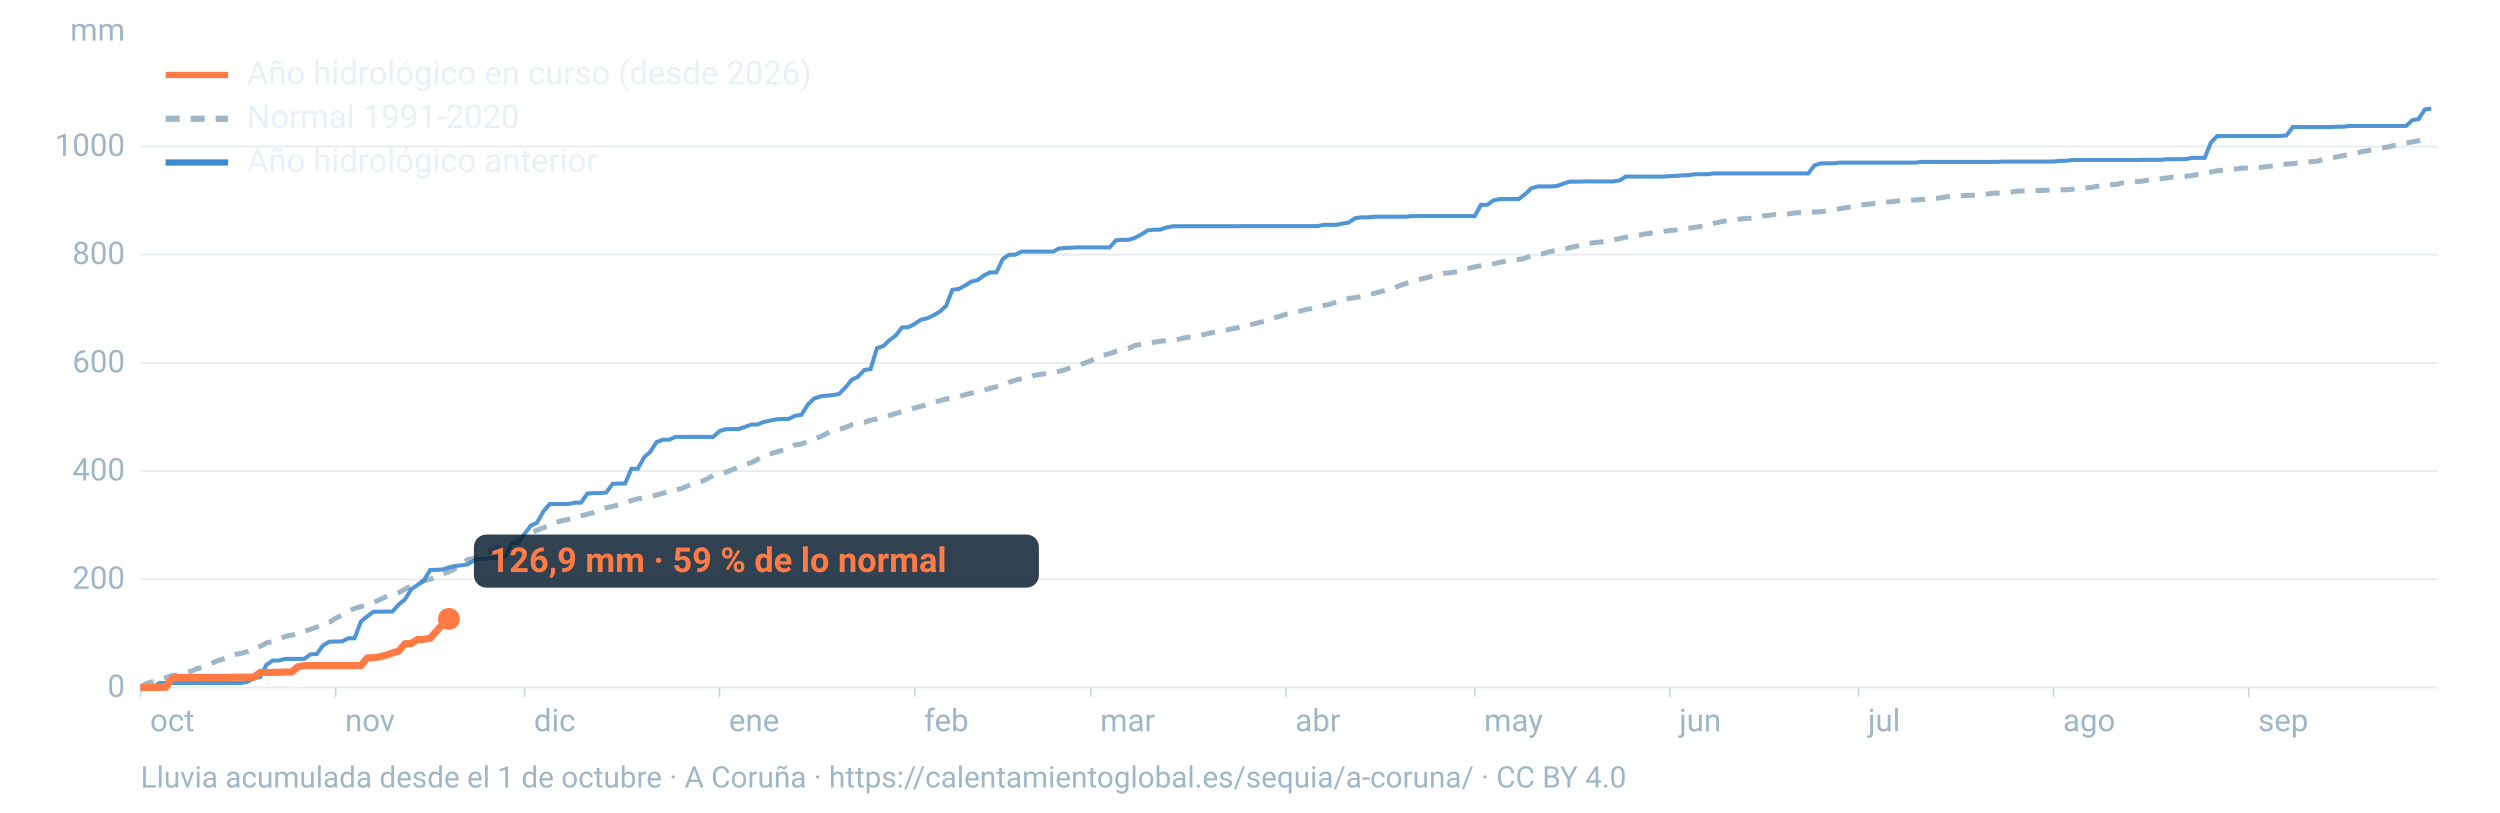
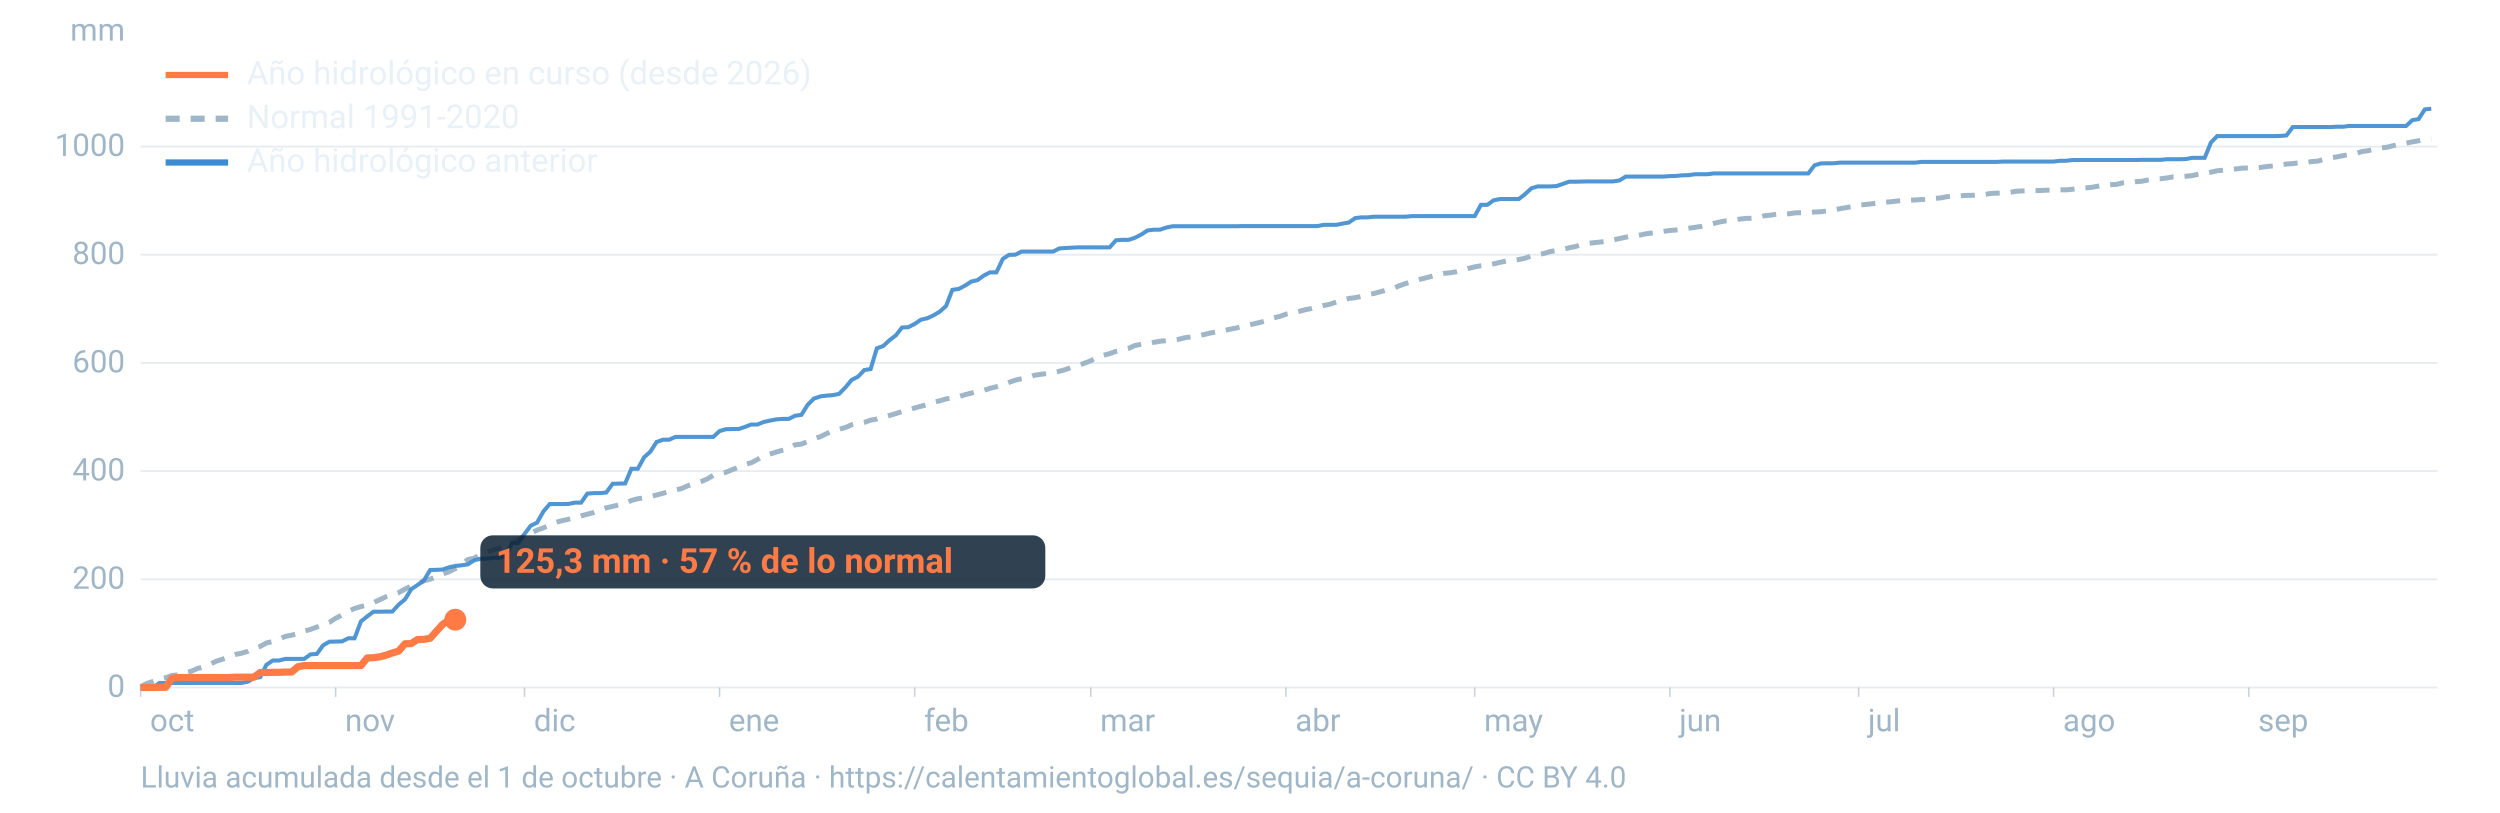
<svg xmlns="http://www.w3.org/2000/svg" viewBox="0 0 1600 520" width="1600" height="520" role="img" aria-labelledby="t d" font-family="-apple-system,BlinkMacSystemFont,'Segoe UI',Roboto,Helvetica,Arial,sans-serif">
  <line x1="90" x2="1560" y1="440.0" y2="440.0" stroke="#9fb6c8" stroke-opacity="0.25" stroke-width="1.2" />
  <text x="80" y="446.0" font-size="20" fill="#9fb6c8" text-anchor="end">0</text>
  <line x1="90" x2="1560" y1="370.8" y2="370.8" stroke="#9fb6c8" stroke-opacity="0.25" stroke-width="1.2" />
  <text x="80" y="376.8" font-size="20" fill="#9fb6c8" text-anchor="end">200</text>
  <line x1="90" x2="1560" y1="301.5" y2="301.5" stroke="#9fb6c8" stroke-opacity="0.25" stroke-width="1.2" />
  <text x="80" y="307.5" font-size="20" fill="#9fb6c8" text-anchor="end">400</text>
  <line x1="90" x2="1560" y1="232.3" y2="232.3" stroke="#9fb6c8" stroke-opacity="0.25" stroke-width="1.2" />
  <text x="80" y="238.3" font-size="20" fill="#9fb6c8" text-anchor="end">600</text>
  <line x1="90" x2="1560" y1="163.0" y2="163.0" stroke="#9fb6c8" stroke-opacity="0.25" stroke-width="1.2" />
  <text x="80" y="169.0" font-size="20" fill="#9fb6c8" text-anchor="end">800</text>
  <line x1="90" x2="1560" y1="93.8" y2="93.8" stroke="#9fb6c8" stroke-opacity="0.25" stroke-width="1.2" />
  <text x="80" y="99.8" font-size="20" fill="#9fb6c8" text-anchor="end">1000</text>
  <text x="80" y="26" font-size="20" fill="#9fb6c8" text-anchor="end">mm</text>
  <text x="96.0" y="468" font-size="20" fill="#9fb6c8">oct</text>
  <line x1="90.0" x2="90.0" y1="440" y2="446" stroke="#9fb6c8" stroke-opacity="0.6" />
  <text x="220.8" y="468" font-size="20" fill="#9fb6c8">nov</text>
  <line x1="214.8" x2="214.8" y1="440" y2="446" stroke="#9fb6c8" stroke-opacity="0.6" />
  <text x="341.7" y="468" font-size="20" fill="#9fb6c8">dic</text>
  <line x1="335.7" x2="335.7" y1="440" y2="446" stroke="#9fb6c8" stroke-opacity="0.6" />
  <text x="466.5" y="468" font-size="20" fill="#9fb6c8">ene</text>
  <line x1="460.5" x2="460.5" y1="440" y2="446" stroke="#9fb6c8" stroke-opacity="0.6" />
  <text x="591.4" y="468" font-size="20" fill="#9fb6c8">feb</text>
  <line x1="585.4" x2="585.4" y1="440" y2="446" stroke="#9fb6c8" stroke-opacity="0.6" />
  <text x="704.1" y="468" font-size="20" fill="#9fb6c8">mar</text>
  <line x1="698.1" x2="698.1" y1="440" y2="446" stroke="#9fb6c8" stroke-opacity="0.6" />
  <text x="829.0" y="468" font-size="20" fill="#9fb6c8">abr</text>
  <line x1="823.0" x2="823.0" y1="440" y2="446" stroke="#9fb6c8" stroke-opacity="0.6" />
  <text x="949.8" y="468" font-size="20" fill="#9fb6c8">may</text>
  <line x1="943.8" x2="943.8" y1="440" y2="446" stroke="#9fb6c8" stroke-opacity="0.6" />
  <text x="1074.7" y="468" font-size="20" fill="#9fb6c8">jun</text>
  <line x1="1068.7" x2="1068.7" y1="440" y2="446" stroke="#9fb6c8" stroke-opacity="0.6" />
  <text x="1195.5" y="468" font-size="20" fill="#9fb6c8">jul</text>
  <line x1="1189.5" x2="1189.5" y1="440" y2="446" stroke="#9fb6c8" stroke-opacity="0.6" />
  <text x="1320.3" y="468" font-size="20" fill="#9fb6c8">ago</text>
  <line x1="1314.3" x2="1314.3" y1="440" y2="446" stroke="#9fb6c8" stroke-opacity="0.6" />
  <text x="1445.2" y="468" font-size="20" fill="#9fb6c8">sep</text>
  <line x1="1439.2" x2="1439.2" y1="440" y2="446" stroke="#9fb6c8" stroke-opacity="0.6" />
  <path d="M90.0,439.5L94.0,437.4L98.1,436.1L102.1,434.6L106.1,433.7L110.1,432.3L114.2,431.9L118.2,430.6L122.2,429.7L126.2,427.9L130.3,426.8L134.3,425.2L138.3,423.2L142.4,421.9L146.4,420.4L150.4,418.9L154.4,418.1L158.5,416.9L162.5,414.8L166.5,413.7L170.5,411.5L174.6,410.6L178.6,409.0L182.6,407.3L186.7,406.5L190.7,405.5L194.7,403.9L198.7,402.8L202.8,401.3L206.8,399.8L210.8,398.3L214.8,395.7L218.9,393.6L222.9,391.3L226.9,389.4L231.0,388.2L235.0,387.2L239.0,385.7L243.0,383.8L247.1,381.9L251.1,380.5L255.1,379.3L259.2,377.0L263.2,375.1L267.2,373.8L271.2,371.7L275.3,370.7L279.3,369.1L283.3,367.4L287.3,365.9L291.4,363.9L295.4,361.3L299.4,358.1L303.5,357.2L307.5,354.8L311.5,353.4L315.5,351.9L319.6,350.7L323.6,349.1L327.6,347.6L331.6,345.4L335.7,342.8L339.7,341.2L343.7,339.3L347.8,337.8L351.8,336.1L355.8,334.3L359.8,333.2L363.9,332.3L367.9,331.4L371.9,330.1L375.9,329.1L380.0,328.0L384.0,326.4L388.0,325.0L392.1,324.1L396.1,323.1L400.1,322.2L404.1,320.3L408.2,319.2L412.2,318.7L416.2,317.9L420.2,316.8L424.3,315.7L428.3,314.5L432.3,313.6L436.4,312.6L440.4,310.8L444.4,309.5L448.4,308.3L452.5,306.6L456.5,304.2L460.5,303.2L464.5,302.3L468.6,300.6L472.6,299.1L476.6,297.2L480.7,296.2L484.7,294.1L488.7,291.8L492.7,290.6L496.8,289.3L500.8,288.2L504.8,287.3L508.8,284.7L512.9,284.2L516.9,282.6L520.9,280.7L525.0,279.5L529.0,277.5L533.0,275.7L537.0,274.7L541.1,273.6L545.1,271.8L549.1,271.0L553.2,270.3L557.2,268.9L561.2,268.2L565.2,266.9L569.3,265.9L573.3,264.7L577.3,263.4L581.3,262.4L585.4,261.1L589.4,260.0L593.4,259.0L597.5,257.4L601.5,256.5L605.5,255.3L609.5,254.6L613.6,253.9L617.6,252.6L621.6,251.6L625.6,250.6L629.7,249.8L633.7,248.5L637.7,247.5L641.8,246.4L645.8,244.7L649.8,243.3L653.8,242.4L657.9,241.7L661.9,240.2L665.9,239.6L669.9,239.1L674.0,238.5L678.0,237.6L682.0,236.5L686.1,235.0L690.1,234.0L694.1,232.4L698.1,230.9L702.2,228.5L706.2,227.4L710.2,226.3L714.2,224.9L718.3,224.0L722.3,223.0L726.3,221.1L730.4,220.4L734.4,219.9L738.4,219.1L742.4,218.4L746.5,218.0L750.5,217.6L754.5,217.1L758.5,216.1L762.6,215.6L766.6,215.0L770.6,214.1L774.7,213.1L778.7,212.5L782.7,211.7L786.7,210.8L790.8,210.0L794.8,209.1L798.8,208.1L802.8,207.2L806.9,206.2L810.9,205.2L814.9,203.5L819.0,202.5L823.0,201.1L827.0,200.3L831.0,199.4L835.1,198.3L839.1,197.5L843.1,196.5L847.2,195.5L851.2,194.7L855.2,193.3L859.2,192.0L863.3,191.0L867.3,190.5L871.3,189.7L875.3,188.6L879.4,187.8L883.4,186.7L887.4,185.6L891.5,184.6L895.5,182.9L899.5,181.5L903.5,180.3L907.6,179.0L911.6,178.1L915.6,177.0L919.6,176.0L923.7,175.0L927.7,174.6L931.7,174.0L935.8,173.1L939.8,171.8L943.8,170.8L947.8,170.1L951.9,169.8L955.9,168.9L959.9,167.9L963.9,167.1L968.0,166.8L972.0,166.1L976.0,165.3L980.1,163.7L984.1,163.0L988.1,162.2L992.1,161.0L996.2,160.3L1000.2,159.7L1004.2,158.6L1008.2,157.8L1012.3,156.5L1016.3,155.8L1020.3,155.3L1024.4,154.9L1028.4,154.4L1032.4,153.5L1036.4,152.7L1040.5,151.8L1044.5,151.1L1048.5,150.7L1052.5,149.8L1056.6,149.2L1060.6,148.6L1064.6,148.1L1068.7,147.5L1072.7,147.2L1076.7,146.8L1080.7,146.1L1084.8,145.5L1088.8,144.9L1092.8,144.1L1096.8,143.0L1100.9,142.0L1104.9,141.3L1108.9,141.0L1113.0,140.3L1117.0,139.8L1121.0,139.7L1125.0,139.3L1129.1,138.1L1133.1,137.7L1137.1,137.1L1141.2,137.1L1145.2,136.8L1149.2,136.2L1153.2,136.1L1157.3,136.1L1161.3,135.7L1165.3,135.5L1169.3,135.0L1173.4,134.3L1177.4,133.6L1181.4,132.9L1185.5,132.2L1189.5,131.3L1193.5,130.9L1197.5,130.5L1201.6,129.9L1205.6,129.4L1209.6,129.2L1213.6,128.7L1217.7,128.3L1221.7,128.1L1225.7,128.0L1229.8,127.7L1233.8,127.6L1237.8,127.0L1241.8,126.7L1245.9,125.9L1249.9,125.6L1253.9,125.4L1257.9,125.1L1262.0,125.0L1266.0,124.9L1270.0,124.5L1274.1,123.8L1278.1,123.6L1282.1,123.4L1286.1,123.2L1290.2,122.4L1294.2,122.2L1298.2,122.1L1302.2,122.0L1306.3,121.9L1310.3,121.7L1314.3,121.6L1318.4,121.5L1322.4,121.5L1326.4,121.1L1330.4,120.5L1334.5,120.3L1338.5,119.9L1342.5,119.2L1346.5,118.5L1350.6,118.2L1354.6,118.0L1358.6,117.0L1362.7,116.7L1366.7,116.3L1370.7,116.0L1374.7,115.2L1378.8,114.5L1382.8,114.4L1386.8,113.9L1390.8,113.2L1394.9,113.1L1398.9,112.8L1402.9,112.4L1407.0,111.5L1411.0,111.1L1415.0,110.2L1419.0,109.3L1423.1,108.9L1427.1,108.6L1431.1,108.1L1435.2,107.6L1439.2,107.5L1443.2,107.5L1447.2,107.1L1451.3,106.5L1455.3,106.2L1459.3,105.5L1463.3,105.0L1467.4,104.7L1471.4,104.2L1475.4,104.0L1479.5,103.4L1483.5,103.1L1487.5,101.9L1491.5,101.0L1495.6,100.4L1499.6,99.6L1503.6,98.9L1507.6,98.2L1511.7,97.0L1515.7,96.4L1519.7,95.5L1523.8,94.7L1527.8,94.2L1531.8,93.2L1535.8,92.3L1539.9,91.6L1543.9,90.8L1547.9,90.1L1551.9,89.2L1556.0,88.7" fill="none" stroke="#9fb6c8" stroke-width="3.2" stroke-dasharray="9 7" />
  <path d="M90.0,440.0L94.0,440.0L98.1,440.0L102.1,437.1L106.1,437.1L110.1,437.1L114.2,437.1L118.2,437.1L122.2,437.1L126.2,437.1L130.3,437.1L134.3,437.1L138.3,437.1L142.4,437.1L146.4,437.1L150.4,437.1L154.4,437.1L158.5,436.3L162.5,434.0L166.5,433.4L170.5,425.5L174.6,422.7L178.6,422.7L182.6,421.7L186.7,421.7L190.7,421.7L194.7,421.7L198.7,418.8L202.8,418.5L206.8,413.0L210.8,410.7L214.8,410.6L218.9,410.5L222.9,408.5L226.9,408.5L231.0,397.7L235.0,394.5L239.0,391.5L243.0,391.5L247.1,391.4L251.1,391.4L255.1,387.0L259.2,383.6L263.2,377.1L267.2,374.4L271.2,371.6L275.3,364.8L279.3,364.7L283.3,364.5L287.3,363.1L291.4,362.2L295.4,361.8L299.4,361.2L303.5,358.6L307.5,357.6L311.5,357.5L315.5,357.0L319.6,357.0L323.6,355.9L327.6,347.6L331.6,347.6L335.7,341.7L339.7,336.4L343.7,334.5L347.8,327.3L351.8,322.6L355.8,322.6L359.8,322.6L363.9,322.5L367.9,321.7L371.9,321.7L375.9,315.9L380.0,315.6L384.0,315.6L388.0,315.2L392.1,309.6L396.1,309.5L400.1,309.4L404.1,300.0L408.2,300.0L412.2,292.7L416.2,289.1L420.2,282.9L424.3,281.4L428.3,281.4L432.3,279.6L436.4,279.6L440.4,279.6L444.4,279.6L448.4,279.6L452.5,279.6L456.5,279.6L460.5,275.9L464.5,274.7L468.6,274.6L472.6,274.6L476.6,273.3L480.7,271.7L484.7,271.7L488.7,270.1L492.7,269.2L496.8,268.4L500.8,268.1L504.8,268.1L508.8,266.1L512.9,265.5L516.9,259.1L520.9,255.1L525.0,253.7L529.0,253.2L533.0,252.9L537.0,252.1L541.1,247.9L545.1,243.1L549.1,241.1L553.2,236.8L557.2,236.2L561.2,222.9L565.2,221.5L569.3,217.7L573.3,214.7L577.3,209.6L581.3,209.4L585.4,207.3L589.4,204.6L593.4,203.7L597.5,201.8L601.5,199.4L605.5,195.8L609.5,185.5L613.6,184.9L617.6,182.8L621.6,180.2L625.6,179.3L629.7,176.3L633.7,174.3L637.7,174.3L641.8,165.7L645.8,163.1L649.8,163.0L653.8,161.0L657.9,161.0L661.9,161.0L665.9,161.0L669.9,161.0L674.0,161.0L678.0,159.0L682.0,158.7L686.1,158.5L690.1,158.3L694.1,158.3L698.1,158.3L702.2,158.3L706.2,158.3L710.2,158.3L714.2,153.8L718.3,153.5L722.3,153.5L726.3,152.2L730.4,150.1L734.4,147.5L738.4,147.0L742.4,147.0L746.5,145.6L750.5,144.8L754.5,144.8L758.5,144.8L762.6,144.8L766.6,144.8L770.6,144.8L774.7,144.8L778.7,144.8L782.7,144.8L786.7,144.8L790.8,144.8L794.8,144.7L798.8,144.7L802.8,144.7L806.9,144.7L810.9,144.7L814.9,144.7L819.0,144.7L823.0,144.7L827.0,144.7L831.0,144.7L835.1,144.7L839.1,144.7L843.1,144.7L847.2,143.9L851.2,143.9L855.2,143.9L859.2,143.1L863.3,142.4L867.3,139.6L871.3,139.1L875.3,139.1L879.4,138.7L883.4,138.7L887.4,138.7L891.5,138.7L895.5,138.7L899.5,138.7L903.5,138.3L907.6,138.3L911.6,138.3L915.6,138.3L919.6,138.3L923.7,138.3L927.7,138.3L931.7,138.3L935.8,138.3L939.8,138.3L943.8,138.3L947.8,131.1L951.9,131.1L955.9,128.2L959.9,127.4L963.9,127.4L968.0,127.4L972.0,127.4L976.0,124.3L980.1,120.5L984.1,119.3L988.1,119.3L992.1,119.3L996.2,119.1L1000.2,117.7L1004.2,116.3L1008.2,116.3L1012.3,116.2L1016.3,116.1L1020.3,116.1L1024.4,116.1L1028.4,116.1L1032.4,116.1L1036.4,115.5L1040.5,113.0L1044.5,113.0L1048.5,113.0L1052.5,113.0L1056.6,113.0L1060.6,113.0L1064.6,113.0L1068.7,112.7L1072.7,112.6L1076.7,112.2L1080.7,112.1L1084.8,111.5L1088.8,111.5L1092.8,111.5L1096.8,111.0L1100.9,111.0L1104.9,111.0L1108.9,111.0L1113.0,111.0L1117.0,111.0L1121.0,111.0L1125.0,111.0L1129.1,111.0L1133.1,111.0L1137.1,111.0L1141.2,111.0L1145.2,111.0L1149.2,111.0L1153.2,111.0L1157.3,111.0L1161.3,105.8L1165.3,104.6L1169.3,104.5L1173.4,104.5L1177.4,104.1L1181.4,104.1L1185.5,104.1L1189.5,104.1L1193.5,104.1L1197.5,104.1L1201.6,104.1L1205.6,104.1L1209.6,104.1L1213.6,104.1L1217.7,104.1L1221.7,104.1L1225.7,104.1L1229.8,103.6L1233.8,103.6L1237.8,103.6L1241.8,103.6L1245.9,103.6L1249.9,103.6L1253.9,103.6L1257.9,103.6L1262.0,103.6L1266.0,103.6L1270.0,103.6L1274.1,103.6L1278.1,103.6L1282.1,103.4L1286.1,103.4L1290.2,103.4L1294.2,103.4L1298.2,103.4L1302.2,103.4L1306.3,103.4L1310.3,103.4L1314.3,103.4L1318.4,102.9L1322.4,102.9L1326.4,102.4L1330.4,102.4L1334.5,102.4L1338.5,102.4L1342.5,102.4L1346.5,102.4L1350.6,102.4L1354.6,102.4L1358.6,102.4L1362.7,102.4L1366.7,102.4L1370.7,102.3L1374.7,102.3L1378.8,102.3L1382.8,102.3L1386.8,101.9L1390.8,101.9L1394.9,101.9L1398.9,101.8L1402.9,101.0L1407.0,101.0L1411.0,101.0L1415.0,91.2L1419.0,87.1L1423.1,87.1L1427.1,87.1L1431.1,87.1L1435.2,87.1L1439.2,87.1L1443.2,87.1L1447.2,87.1L1451.3,87.1L1455.3,87.1L1459.3,87.0L1463.3,86.7L1467.4,81.3L1471.4,81.3L1475.4,81.3L1479.5,81.3L1483.5,81.3L1487.5,81.3L1491.5,81.3L1495.6,81.1L1499.6,81.1L1503.6,80.6L1507.6,80.6L1511.7,80.6L1515.7,80.6L1519.7,80.6L1523.8,80.6L1527.8,80.6L1531.8,80.6L1535.8,80.6L1539.9,80.6L1543.9,76.9L1547.9,76.2L1551.9,70.0L1556.0,69.6" fill="none" stroke="#3d8bd1" stroke-width="2.6" stroke-opacity="0.9" />
-   <path d="M90.0,440.0L94.0,440.0L98.1,440.0L102.1,439.9L106.1,439.9L110.1,434.1L114.2,433.6L118.2,433.6L122.2,433.6L126.2,433.6L130.3,433.6L134.3,433.6L138.3,433.6L142.4,433.6L146.4,433.6L150.4,433.4L154.4,433.4L158.5,433.4L162.5,433.4L166.5,430.4L170.5,430.4L174.6,430.3L178.6,430.3L182.6,430.1L186.7,430.1L190.7,426.7L194.7,426.0L198.7,426.0L202.8,426.0L206.8,426.0L210.8,426.0L214.8,426.0L218.9,426.0L222.9,426.0L226.9,426.0L231.0,426.0L235.0,421.1L239.0,420.9L243.0,420.4L247.1,419.3L251.1,417.9L255.1,416.7L259.2,412.0L263.2,411.9L267.2,409.3L271.2,409.2L275.3,408.5L279.3,404.0L283.3,399.6L287.3,396.1" fill="none" stroke="#ff7a45" stroke-width="4.6" stroke-linejoin="round" />
-   <circle cx="287.3" cy="396.1" r="7" fill="#ff7a45" />
-   <rect x="303.3" y="342.1" width="361.6" height="34" rx="8" fill="#0c2133" fill-opacity="0.85" />
-   <text x="313.3" y="366.1" font-size="22" font-weight="700" fill="#ff7a45">126,9 mm · 59 % de lo normal</text>
+   <path d="M90.0,440.0L94.0,440.0L98.1,440.0L102.1,439.9L106.1,439.9L110.1,434.1L114.2,433.6L118.2,433.6L122.2,433.6L126.2,433.6L130.3,433.6L134.3,433.6L138.3,433.6L142.4,433.6L146.4,433.6L150.4,433.4L154.4,433.4L158.5,433.4L162.5,433.4L166.5,430.4L170.5,430.4L174.6,430.3L178.6,430.3L182.6,430.1L186.7,430.1L190.7,426.7L194.7,426.0L198.7,426.0L202.8,426.0L206.8,426.0L210.8,426.0L214.8,426.0L218.9,426.0L222.9,426.0L226.9,426.0L231.0,426.0L235.0,421.1L239.0,420.9L243.0,420.4L247.1,419.3L251.1,417.9L255.1,416.7L259.2,412.0L263.2,411.9L267.2,409.3L271.2,409.2L275.3,408.5L279.3,404.0L283.3,399.6L287.3,396.9L291.4,396.6" fill="none" stroke="#ff7a45" stroke-width="4.6" stroke-linejoin="round" />
+   <circle cx="291.4" cy="396.6" r="7" fill="#ff7a45" />
+   <rect x="307.4" y="342.6" width="361.6" height="34" rx="8" fill="#0c2133" fill-opacity="0.85" />
+   <text x="317.4" y="366.6" font-size="22" font-weight="700" fill="#ff7a45">125,3 mm · 57 % de lo normal</text>
  <line x1="106" x2="146" y1="48" y2="48" stroke="#ff7a45" stroke-width="4" />
  <text x="158" y="54" font-size="21" fill="#e8f1f8">Año hidrológico en curso (desde 2026)</text>
  <line x1="106" x2="146" y1="76" y2="76" stroke="#9fb6c8" stroke-width="4" stroke-dasharray="9 7" />
  <text x="158" y="82" font-size="21" fill="#e8f1f8">Normal 1991-2020</text>
  <line x1="106" x2="146" y1="104" y2="104" stroke="#3d8bd1" stroke-width="4" />
  <text x="158" y="110" font-size="21" fill="#e8f1f8">Año hidrológico anterior</text>
  <text x="90" y="504" font-size="19" fill="#9fb6c8">Lluvia acumulada desde el 1 de octubre · A Coruña · https://calentamientoglobal.es/sequia/a-coruna/ · CC BY 4.0</text>
</svg>
